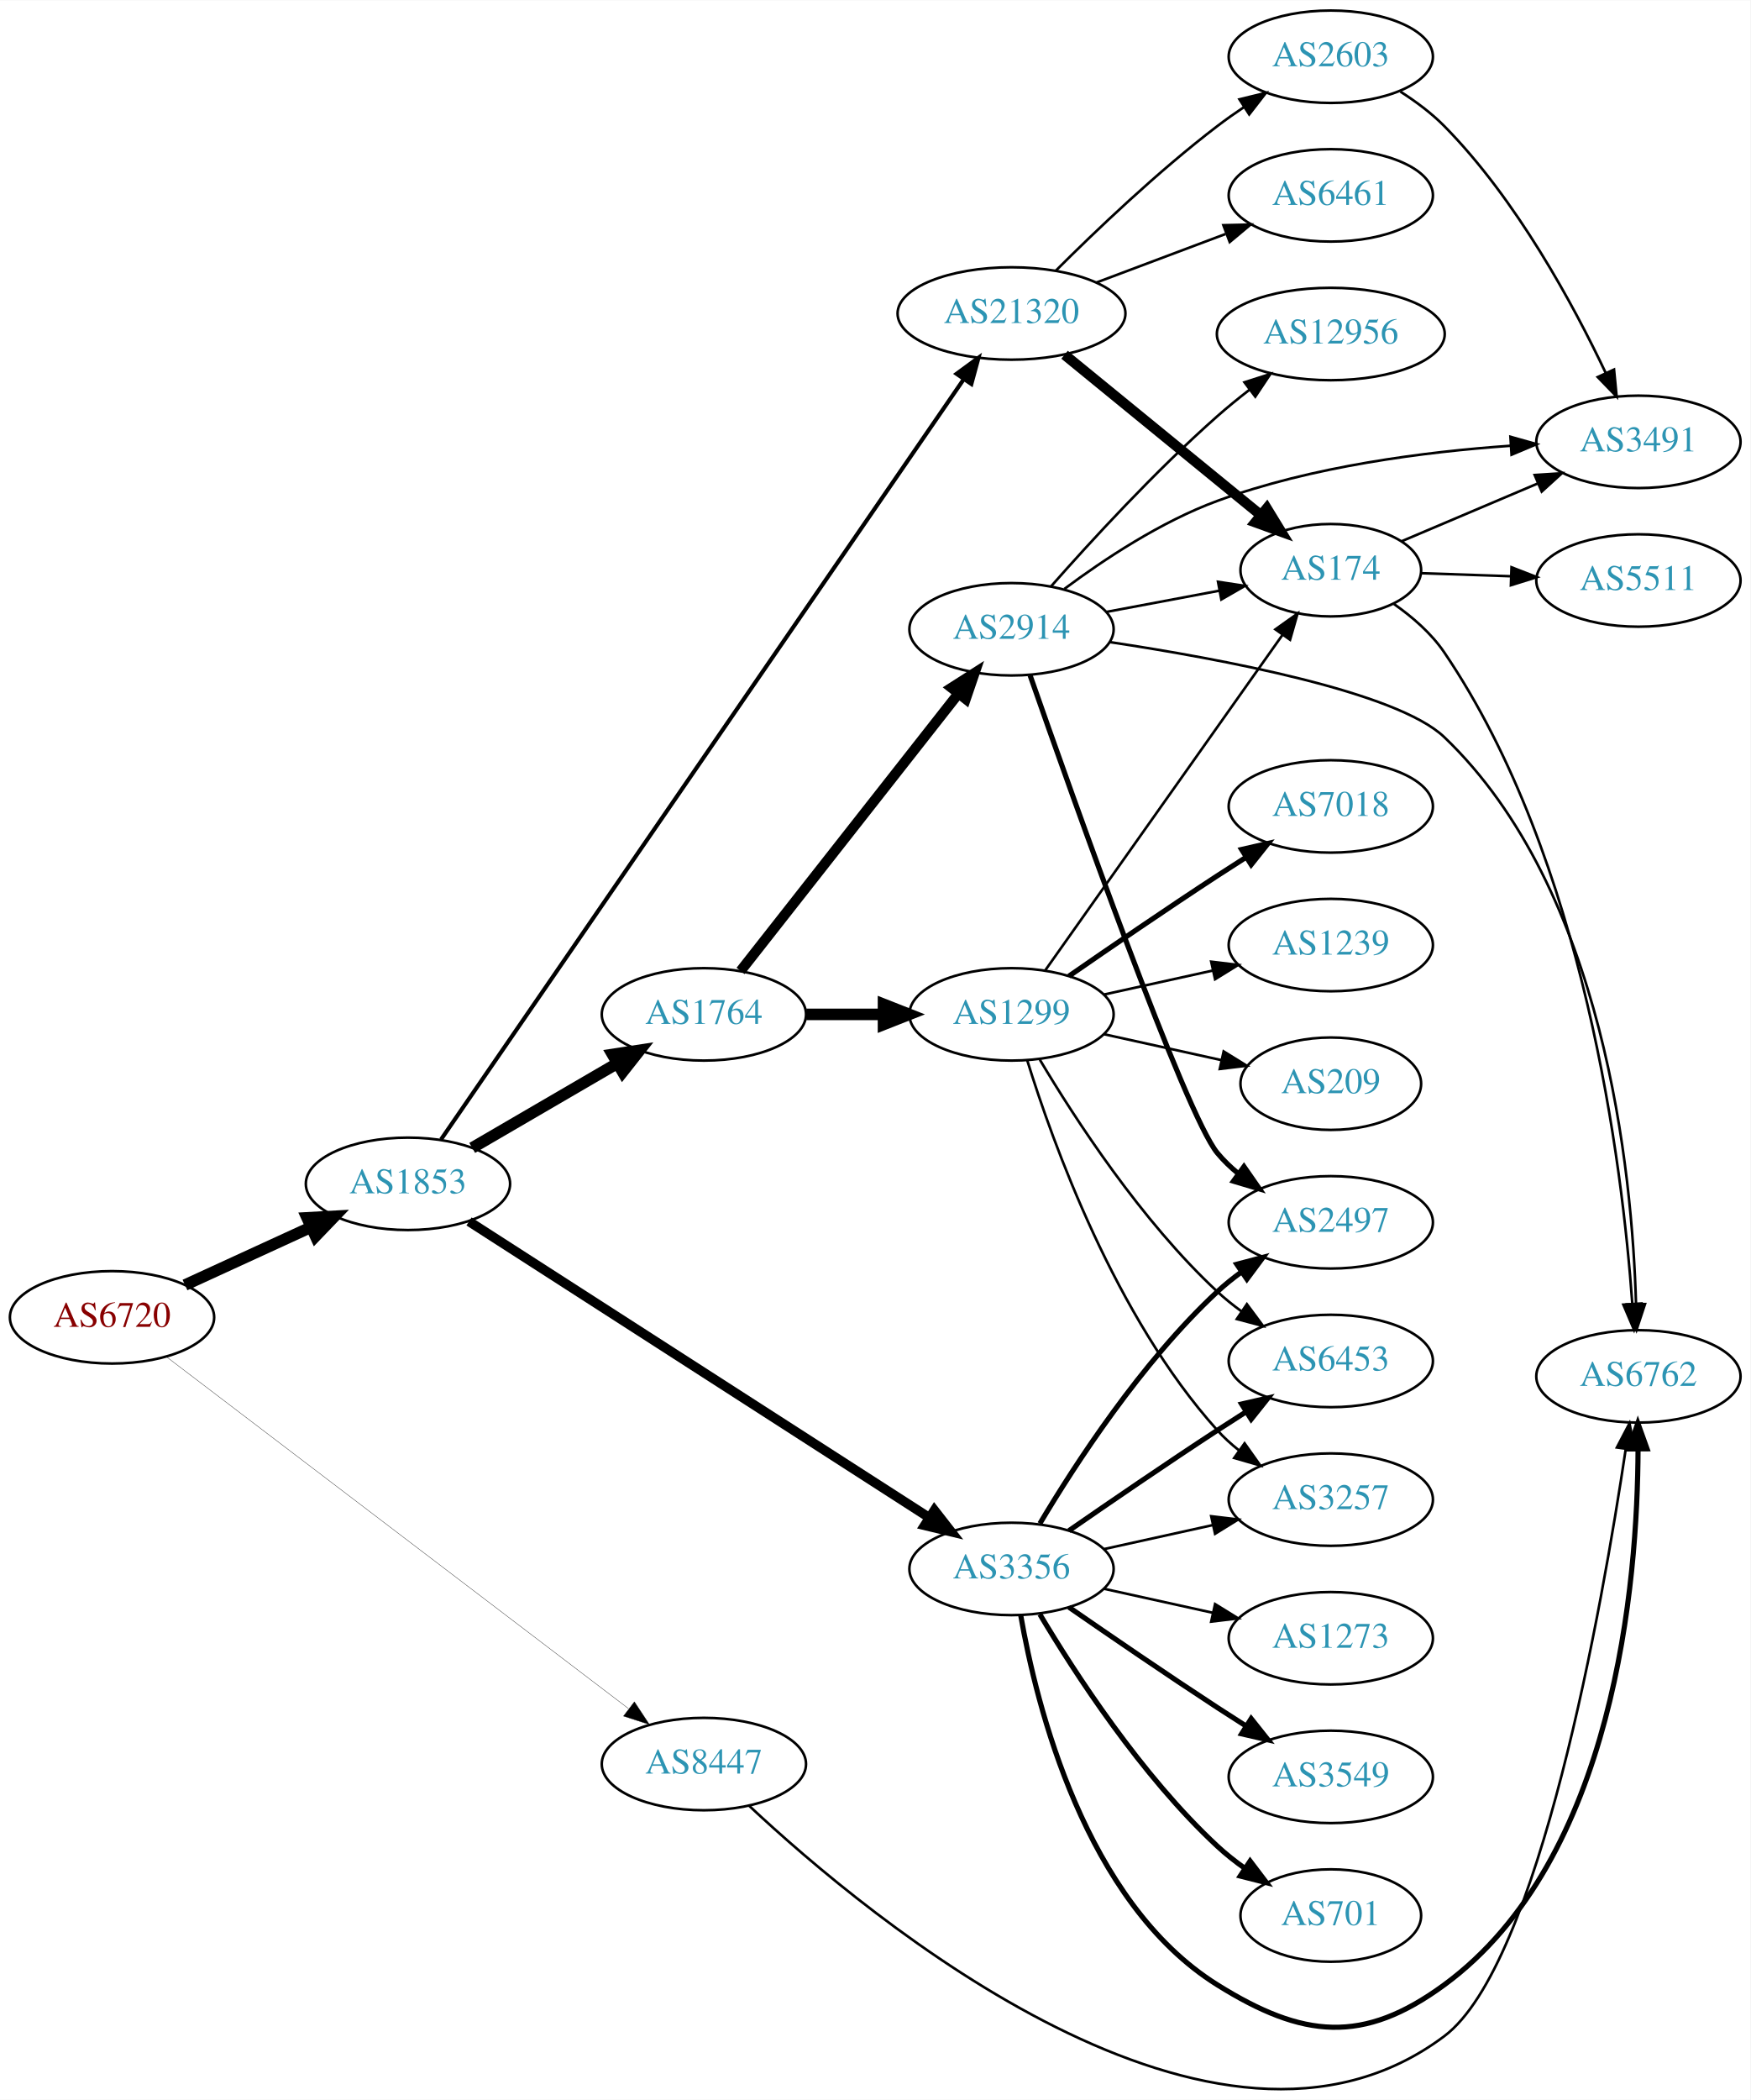
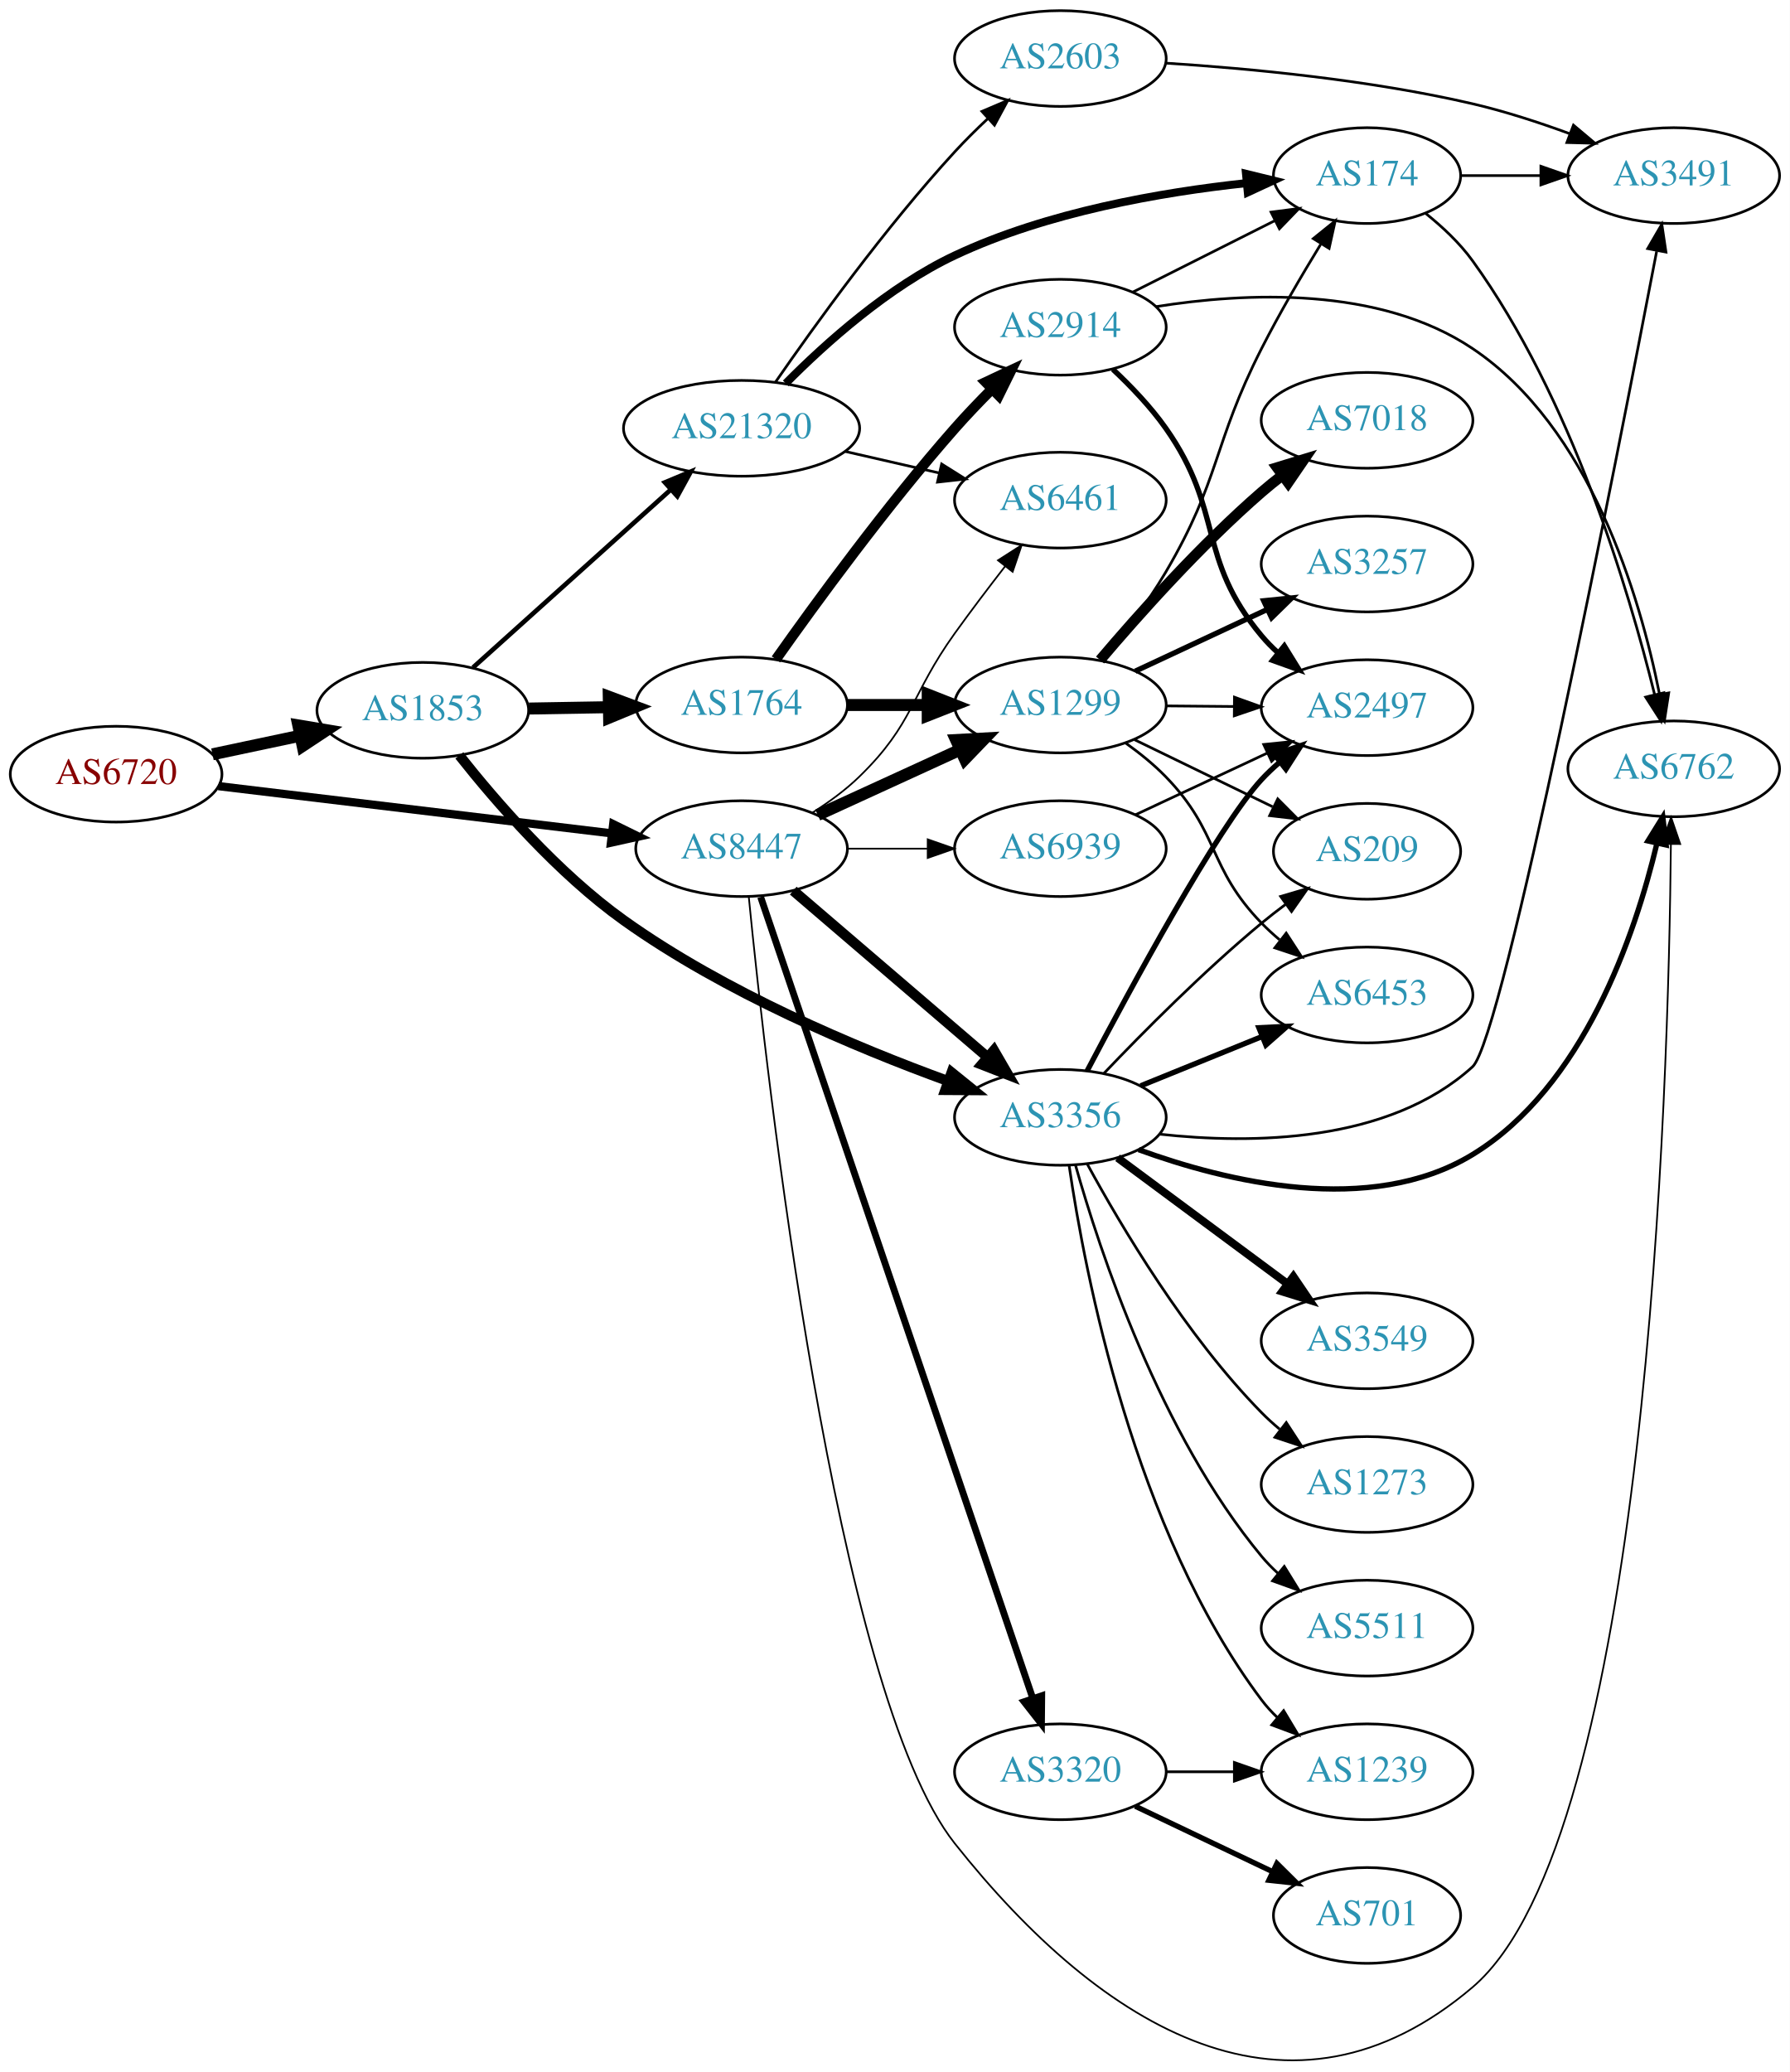
- <svg xmlns="http://www.w3.org/2000/svg" xmlns:xlink="http://www.w3.org/1999/xlink" width="682pt" height="818pt" viewBox="0.00 0.00 681.96 817.75">
-   <g id="graph0" class="graph" transform="scale(1 1) rotate(0) translate(4 813.747)">
-     <polygon fill="white" stroke="none" points="-4,4 -4,-813.747 677.956,-813.747 677.956,4 -4,4" />
+ <svg xmlns="http://www.w3.org/2000/svg" xmlns:xlink="http://www.w3.org/1999/xlink" width="673pt" height="779pt" viewBox="0.00 0.00 672.86 778.85">
+   <g id="graph0" class="graph" transform="scale(1 1) rotate(0) translate(4 774.848)">
+     <polygon fill="white" stroke="none" points="-4,4 -4,-774.848 668.857,-774.848 668.857,4 -4,4" />
    <g id="node1" class="node">
      <g id="a_node1">
        <a xlink:href="/asn/6720" xlink:title="AS6720 ~ MAGWIEN [AT]">
-           <ellipse fill="#ffffff" stroke="black" cx="39.647" cy="-300.747" rx="39.794" ry="18" />
-           <text text-anchor="middle" x="39.647" y="-297.047" font-family="Times,serif" font-size="14.00" fill="#880000">AS6720</text>
+           <ellipse fill="#ffffff" stroke="black" cx="39.647" cy="-483.848" rx="39.794" ry="18" />
+           <text text-anchor="middle" x="39.647" y="-480.148" font-family="Times,serif" font-size="14.00" fill="#880000">AS6720</text>
        </a>
      </g>
    </g>
    <g id="node2" class="node">
      <g id="a_node2">
        <a xlink:href="/asn/1853" xlink:title="AS1853 ~ ACOnet Backbone [AT]">
-           <ellipse fill="#ffffff" stroke="black" cx="154.939" cy="-352.747" rx="39.794" ry="18" />
-           <text text-anchor="middle" x="154.939" y="-349.047" font-family="Times,serif" font-size="14.00" fill="#2c94b3">AS1853</text>
+           <ellipse fill="#ffffff" stroke="black" cx="154.939" cy="-507.848" rx="39.794" ry="18" />
+           <text text-anchor="middle" x="154.939" y="-504.148" font-family="Times,serif" font-size="14.00" fill="#2c94b3">AS1853</text>
        </a>
      </g>
    </g>
    <g id="edge1" class="edge">
-       <path fill="none" stroke="black" stroke-width="4.5" d="M68.072,-313.335C82.852,-320.119 101.288,-328.581 117.284,-335.923" />
-       <polygon fill="black" stroke="black" stroke-width="4.5" points="115.643,-339.502 126.374,-340.095 118.928,-332.345 115.643,-339.502" />
+       <path fill="none" stroke="black" stroke-width="4.5" d="M75.872,-491.311C86.316,-493.523 97.899,-495.977 108.875,-498.302" />
+       <polygon fill="black" stroke="black" stroke-width="4.5" points="108.137,-502.17 118.736,-500.391 109.769,-494.466 108.137,-502.17" />
    </g>
    <g id="node3" class="node">
      <g id="a_node3">
        <a xlink:href="/asn/8447" xlink:title="AS8447 ~ A1 Telekom Austria AG [AT]">
-           <ellipse fill="#ffffff" stroke="black" cx="270.232" cy="-126.747" rx="39.794" ry="18" />
-           <text text-anchor="middle" x="270.232" y="-123.047" font-family="Times,serif" font-size="14.00" fill="#2c94b3">AS8447</text>
+           <ellipse fill="#ffffff" stroke="black" cx="274.782" cy="-455.848" rx="39.794" ry="18" />
+           <text text-anchor="middle" x="274.782" y="-452.148" font-family="Times,serif" font-size="14.00" fill="#2c94b3">AS8447</text>
        </a>
      </g>
    </g>
    <g id="edge2" class="edge">
-       <path fill="none" stroke="black" stroke-width="0.122" d="M60.932,-285.306C101.768,-254.221 193.977,-184.031 240.8,-148.389" />
-       <polygon fill="black" stroke="black" stroke-width="0.122" points="243.155,-150.996 248.992,-142.154 238.915,-145.426 243.155,-150.996" />
+       <path fill="none" stroke="black" stroke-width="3.103" d="M78.104,-479.35C118.261,-474.527 182.136,-466.855 225.913,-461.598" />
+       <polygon fill="black" stroke="black" stroke-width="3.103" points="226.52,-465.05 236.031,-460.382 225.685,-458.1 226.52,-465.05" />
    </g>
    <g id="node4" class="node">
      <g id="a_node4">
        <a xlink:href="/asn/1764" xlink:title="AS1764 ~ NEXTLAYER-AS [AT]">
-           <ellipse fill="#ffffff" stroke="black" cx="270.232" cy="-418.747" rx="39.794" ry="18" />
-           <text text-anchor="middle" x="270.232" y="-415.047" font-family="Times,serif" font-size="14.00" fill="#2c94b3">AS1764</text>
+           <ellipse fill="#ffffff" stroke="black" cx="274.782" cy="-509.848" rx="39.794" ry="18" />
+           <text text-anchor="middle" x="274.782" y="-506.148" font-family="Times,serif" font-size="14.00" fill="#2c94b3">AS1764</text>
        </a>
      </g>
    </g>
    <g id="edge3" class="edge">
-       <path fill="none" stroke="black" stroke-width="4.5" d="M179.966,-366.744C196.338,-376.282 218.225,-389.032 236.229,-399.521" />
-       <polygon fill="black" stroke="black" stroke-width="4.5" points="234.618,-403.139 245.241,-404.77 238.582,-396.334 234.618,-403.139" />
+       <path fill="none" stroke="black" stroke-width="4.5" d="M194.852,-508.509C204.405,-508.671 214.755,-508.847 224.718,-509.016" />
+       <polygon fill="black" stroke="black" stroke-width="4.5" points="224.845,-512.956 234.91,-509.189 224.979,-505.082 224.845,-512.956" />
    </g>
    <g id="node5" class="node">
      <g id="a_node5">
        <a xlink:href="/asn/3356" xlink:title="AS3356 ~ Level 3 Parent, LLC [US]">
-           <ellipse fill="#ffffff" stroke="black" cx="390.075" cy="-202.747" rx="39.794" ry="18" />
-           <text text-anchor="middle" x="390.075" y="-199.047" font-family="Times,serif" font-size="14.00" fill="#2c94b3">AS3356</text>
+           <ellipse fill="#ffffff" stroke="black" cx="394.625" cy="-354.848" rx="39.794" ry="18" />
+           <text text-anchor="middle" x="394.625" y="-351.148" font-family="Times,serif" font-size="14.00" fill="#2c94b3">AS3356</text>
        </a>
      </g>
    </g>
    <g id="edge4" class="edge">
-       <path fill="none" stroke="black" stroke-width="3.706" d="M178.718,-338.091C220.697,-311.082 310.316,-253.421 357.896,-222.808" />
-       <polygon fill="black" stroke="black" stroke-width="3.706" points="360.031,-225.596 366.547,-217.241 356.244,-219.709 360.031,-225.596" />
+       <path fill="none" stroke="black" stroke-width="3.808" d="M168.678,-490.9C182.422,-473.526 205.705,-446.607 230.586,-428.848 268.466,-401.811 317.805,-381.088 352.242,-368.541" />
+       <polygon fill="black" stroke="black" stroke-width="3.808" points="353.738,-371.723 361.98,-365.066 351.385,-365.131 353.738,-371.723" />
    </g>
    <g id="node6" class="node">
      <g id="a_node6">
        <a xlink:href="/asn/21320" xlink:title="AS21320 ~ GEANT Vereniging [EU]">
-           <ellipse fill="#ffffff" stroke="black" cx="390.075" cy="-691.747" rx="44.393" ry="18" />
-           <text text-anchor="middle" x="390.075" y="-688.047" font-family="Times,serif" font-size="14.00" fill="#2c94b3">AS21320</text>
+           <ellipse fill="#ffffff" stroke="black" cx="274.782" cy="-613.848" rx="44.393" ry="18" />
+           <text text-anchor="middle" x="274.782" y="-610.148" font-family="Times,serif" font-size="14.00" fill="#2c94b3">AS21320</text>
        </a>
      </g>
    </g>
    <g id="edge5" class="edge">
-       <path fill="none" stroke="black" stroke-width="1.588" d="M167.821,-370.024C206.017,-425.564 325.811,-599.755 371.307,-665.91" />
-       <polygon fill="black" stroke="black" stroke-width="1.588" points="368.667,-668.248 377.217,-674.505 374.434,-664.282 368.667,-668.248" />
-     </g>
-     <g id="node18" class="node">
-       <g id="a_node18">
-         <a xlink:href="/asn/6762" xlink:title="AS6762 ~ TELECOM ITALIA SPARKLE S.p.A. [IT]">
-           <ellipse fill="#ffffff" stroke="black" cx="634.31" cy="-277.747" rx="39.794" ry="18" />
-           <text text-anchor="middle" x="634.31" y="-274.047" font-family="Times,serif" font-size="14.00" fill="#2c94b3">AS6762</text>
-         </a>
-       </g>
-     </g>
-     <g id="edge30" class="edge">
-       <path fill="none" stroke="black" d="M287.751,-110.591C334.446,-66.89 469.773,45.999 558.663,-20.747 595.641,-48.512 620.244,-188.472 629.361,-249.371" />
-       <polygon fill="black" stroke="black" points="625.923,-250.056 630.835,-259.444 632.85,-249.042 625.923,-250.056" />
+       <path fill="none" stroke="black" stroke-width="1.731" d="M173.837,-523.947C193.65,-541.769 225.749,-570.643 248.209,-590.846" />
+       <polygon fill="black" stroke="black" stroke-width="1.731" points="245.94,-593.512 255.716,-597.598 250.622,-588.308 245.94,-593.512" />
+     </g>
+     <g id="edge32" class="edge">
+       <path fill="none" stroke="black" stroke-width="3.857" d="M294.195,-440.067C313.797,-423.267 344.992,-396.53 367.211,-377.487" />
+       <polygon fill="black" stroke="black" stroke-width="3.857" points="369.637,-380.017 374.952,-370.852 365.082,-374.702 369.637,-380.017" />
    </g>
    <g id="node7" class="node">
      <g id="a_node7">
        <a xlink:href="/asn/1299" xlink:title="AS1299 ~ Telia Carrier [EU]">
-           <ellipse fill="#ffffff" stroke="black" cx="390.075" cy="-418.747" rx="39.794" ry="18" />
-           <text text-anchor="middle" x="390.075" y="-415.047" font-family="Times,serif" font-size="14.00" fill="#2c94b3">AS1299</text>
-         </a>
-       </g>
+           <ellipse fill="#ffffff" stroke="black" cx="394.625" cy="-509.848" rx="39.794" ry="18" />
+           <text text-anchor="middle" x="394.625" y="-506.148" font-family="Times,serif" font-size="14.00" fill="#2c94b3">AS1299</text>
+         </a>
+       </g>
+     </g>
+     <g id="edge30" class="edge">
+       <path fill="none" stroke="black" stroke-width="4.5" d="M303.411,-468.509C319.368,-475.821 339.638,-485.11 356.921,-493.029" />
+       <polygon fill="black" stroke="black" stroke-width="4.5" points="355.438,-496.681 366.169,-497.267 358.718,-489.522 355.438,-496.681" />
+     </g>
+     <g id="node15" class="node">
+       <g id="a_node15">
+         <a xlink:href="/asn/6762" xlink:title="AS6762 ~ TELECOM ITALIA SPARKLE S.p.A. [IT]">
+           <ellipse fill="#ffffff" stroke="black" cx="625.21" cy="-485.848" rx="39.794" ry="18" />
+           <text text-anchor="middle" x="625.21" y="-482.148" font-family="Times,serif" font-size="14.00" fill="#2c94b3">AS6762</text>
+         </a>
+       </g>
+     </g>
+     <g id="edge33" class="edge">
+       <path fill="none" stroke="black" stroke-width="0.643" d="M277.481,-437.78C284.081,-370.944 309.91,-138.65 354.978,-81.848 410.763,-11.54 481.186,30.287 549.564,-27.848 615.253,-83.698 623.279,-366.345 624.146,-457.481" />
+       <polygon fill="black" stroke="black" stroke-width="0.643" points="620.647,-457.644 624.219,-467.618 627.647,-457.593 620.647,-457.644" />
+     </g>
+     <g id="node22" class="node">
+       <g id="a_node22">
+         <a xlink:href="/asn/6461" xlink:title="AS6461 ~ Zayo Bandwidth [US]">
+           <ellipse fill="#ffffff" stroke="black" cx="394.625" cy="-586.848" rx="39.794" ry="18" />
+           <text text-anchor="middle" x="394.625" y="-583.148" font-family="Times,serif" font-size="14.00" fill="#2c94b3">AS6461</text>
+         </a>
+       </g>
+     </g>
+     <g id="edge34" class="edge">
+       <path fill="none" stroke="black" stroke-width="0.643" d="M301.311,-469.311C307.474,-473.211 313.775,-477.796 318.978,-482.848 339.671,-502.943 338.148,-513.423 354.978,-536.848 360.965,-545.181 367.734,-554.097 373.916,-562.06" />
+       <polygon fill="black" stroke="black" stroke-width="0.643" points="371.169,-564.229 380.088,-569.948 376.682,-559.915 371.169,-564.229" />
+     </g>
+     <g id="node23" class="node">
+       <g id="a_node23">
+         <a xlink:href="/asn/3320" xlink:title="AS3320 ~ DTAG [DE]">
+           <ellipse fill="#ffffff" stroke="black" cx="394.625" cy="-108.848" rx="39.794" ry="18" />
+           <text text-anchor="middle" x="394.625" y="-105.148" font-family="Times,serif" font-size="14.00" fill="#2c94b3">AS3320</text>
+         </a>
+       </g>
+     </g>
+     <g id="edge31" class="edge">
+       <path fill="none" stroke="black" stroke-width="2.571" d="M281.952,-437.681C301.321,-380.646 361.007,-204.893 384.237,-136.491" />
+       <polygon fill="black" stroke="black" stroke-width="2.571" points="387.614,-137.431 387.516,-126.836 380.986,-135.18 387.614,-137.431" />
+     </g>
+     <g id="node24" class="node">
+       <g id="a_node24">
+         <a xlink:href="/asn/6939" xlink:title="AS6939 ~ Hurricane Electric LLC [US]">
+           <ellipse fill="#ffffff" stroke="black" cx="394.625" cy="-455.848" rx="39.794" ry="18" />
+           <text text-anchor="middle" x="394.625" y="-452.148" font-family="Times,serif" font-size="14.00" fill="#2c94b3">AS6939</text>
+         </a>
+       </g>
+     </g>
+     <g id="edge35" class="edge">
+       <path fill="none" stroke="black" stroke-width="0.643" d="M314.695,-455.848C324.248,-455.848 334.598,-455.848 344.56,-455.848" />
+       <polygon fill="black" stroke="black" stroke-width="0.643" points="344.753,-459.348 354.753,-455.848 344.753,-452.348 344.753,-459.348" />
    </g>
    <g id="edge6" class="edge">
-       <path fill="none" stroke="black" stroke-width="4.5" d="M310.145,-418.747C319.698,-418.747 330.048,-418.747 340.011,-418.747" />
-       <polygon fill="black" stroke="black" stroke-width="4.5" points="340.203,-422.684 350.203,-418.747 340.203,-414.809 340.203,-422.684" />
+       <path fill="none" stroke="black" stroke-width="4.5" d="M314.695,-509.848C324.248,-509.848 334.598,-509.848 344.56,-509.848" />
+       <polygon fill="black" stroke="black" stroke-width="4.5" points="344.753,-513.786 354.753,-509.848 344.753,-505.911 344.753,-513.786" />
    </g>
    <g id="node8" class="node">
      <g id="a_node8">
        <a xlink:href="/asn/2914" xlink:title="AS2914 ~ NTT America, Inc. [US]">
-           <ellipse fill="#ffffff" stroke="black" cx="390.075" cy="-568.747" rx="39.794" ry="18" />
-           <text text-anchor="middle" x="390.075" y="-565.047" font-family="Times,serif" font-size="14.00" fill="#2c94b3">AS2914</text>
+           <ellipse fill="#ffffff" stroke="black" cx="394.625" cy="-651.848" rx="39.794" ry="18" />
+           <text text-anchor="middle" x="394.625" y="-648.148" font-family="Times,serif" font-size="14.00" fill="#2c94b3">AS2914</text>
        </a>
      </g>
    </g>
    <g id="edge7" class="edge">
-       <path fill="none" stroke="black" stroke-width="4" d="M284.521,-435.662C305.209,-461.995 345.234,-512.943 369.314,-543.594" />
-       <polygon fill="black" stroke="black" stroke-width="4" points="366.724,-545.962 375.654,-551.663 372.228,-541.637 366.724,-545.962" />
-     </g>
-     <g id="node11" class="node">
-       <g id="a_node11">
-         <a xlink:href="/asn/3257" xlink:title="AS3257 ~ GTT [DE]">
-           <ellipse fill="#ffffff" stroke="black" cx="514.467" cy="-229.747" rx="39.794" ry="18" />
-           <text text-anchor="middle" x="514.467" y="-226.047" font-family="Times,serif" font-size="14.00" fill="#2c94b3">AS3257</text>
+       <path fill="none" stroke="black" stroke-width="3.857" d="M287.691,-527.001C302.604,-548.11 329.321,-584.732 354.978,-613.848 359.306,-618.759 364.135,-623.807 368.873,-628.555" />
+       <polygon fill="black" stroke="black" stroke-width="3.857" points="366.572,-631.2 376.16,-635.706 371.474,-626.203 366.572,-631.2" />
+     </g>
+     <g id="node12" class="node">
+       <g id="a_node12">
+         <a xlink:href="/asn/2497" xlink:title="AS2497 ~ Internet Initiative Japan Inc. [JP]">
+           <ellipse fill="#ffffff" stroke="black" cx="509.918" cy="-508.848" rx="39.794" ry="18" />
+           <text text-anchor="middle" x="509.918" y="-505.148" font-family="Times,serif" font-size="14.00" fill="#2c94b3">AS2497</text>
        </a>
      </g>
    </g>
    <g id="edge17" class="edge">
-       <path fill="none" stroke="black" d="M426.148,-210.484C439.335,-213.393 454.515,-216.742 468.48,-219.823" />
-       <polygon fill="black" stroke="black" points="467.87,-223.272 478.389,-222.009 469.378,-216.437 467.87,-223.272" />
+       <path fill="none" stroke="black" stroke-width="2" d="M404.662,-372.262C420.648,-402.692 453.778,-464.008 470.271,-481.848 472.302,-484.046 474.542,-486.166 476.889,-488.187" />
+       <polygon fill="black" stroke="black" stroke-width="2" points="475.101,-491.233 485.134,-494.64 479.416,-485.72 475.101,-491.233" />
    </g>
    <g id="node13" class="node">
      <g id="a_node13">
        <a xlink:href="/asn/6453" xlink:title="AS6453 ~ TATA COMMUNICATIONS (AMERICA) INC [US]">
-           <ellipse fill="#ffffff" stroke="black" cx="514.467" cy="-283.747" rx="39.794" ry="18" />
-           <text text-anchor="middle" x="514.467" y="-280.047" font-family="Times,serif" font-size="14.00" fill="#2c94b3">AS6453</text>
+           <ellipse fill="#ffffff" stroke="black" cx="509.918" cy="-400.848" rx="39.794" ry="18" />
+           <text text-anchor="middle" x="509.918" y="-397.148" font-family="Times,serif" font-size="14.00" fill="#2c94b3">AS6453</text>
        </a>
      </g>
    </g>
    <g id="edge16" class="edge">
-       <path fill="none" stroke="black" stroke-width="2" d="M412.432,-217.648C428.283,-228.624 450.486,-243.826 470.271,-256.747 473.853,-259.086 477.624,-261.506 481.384,-263.891" />
-       <polygon fill="black" stroke="black" stroke-width="2" points="479.717,-266.978 490.045,-269.343 483.446,-261.054 479.717,-266.978" />
-     </g>
-     <g id="node15" class="node">
-       <g id="a_node15">
-         <a xlink:href="/asn/3549" xlink:title="AS3549 ~ Level 3 Parent, LLC [US]">
-           <ellipse fill="#ffffff" stroke="black" cx="514.467" cy="-121.747" rx="39.794" ry="18" />
-           <text text-anchor="middle" x="514.467" y="-118.047" font-family="Times,serif" font-size="14.00" fill="#2c94b3">AS3549</text>
-         </a>
-       </g>
+       <path fill="none" stroke="black" stroke-width="2" d="M424.8,-366.694C438.676,-372.328 455.453,-379.14 470.362,-385.194" />
+       <polygon fill="black" stroke="black" stroke-width="2" points="469.259,-388.523 479.841,-389.042 471.892,-382.037 469.259,-388.523" />
+     </g>
+     <g id="node14" class="node">
+       <g id="a_node14">
+         <a xlink:href="/asn/209" xlink:title="AS209 ~ CenturyLink Communications, LLC [US]">
+           <ellipse fill="#ffffff" stroke="black" cx="509.918" cy="-454.848" rx="35.194" ry="18" />
+           <text text-anchor="middle" x="509.918" y="-451.148" font-family="Times,serif" font-size="14.00" fill="#2c94b3">AS209</text>
+         </a>
+       </g>
+     </g>
+     <g id="edge22" class="edge">
+       <path fill="none" stroke="black" d="M410.93,-371.303C425.543,-386.644 448.499,-409.805 470.271,-427.848 473.15,-430.234 476.233,-432.629 479.354,-434.953" />
+       <polygon fill="black" stroke="black" points="477.434,-437.883 487.595,-440.884 481.523,-432.202 477.434,-437.883" />
    </g>
    <g id="edge14" class="edge">
-       <path fill="none" stroke="black" stroke-width="2" d="M412.432,-187.846C428.283,-176.87 450.486,-161.668 470.271,-148.747 473.853,-146.408 477.624,-143.988 481.384,-141.603" />
-       <polygon fill="black" stroke="black" stroke-width="2" points="483.446,-144.44 490.045,-136.151 479.717,-138.516 483.446,-144.44" />
+       <path fill="none" stroke="black" stroke-width="2" d="M424.045,-342.701C456.806,-330.738 511.074,-317.372 549.564,-340.848 591.295,-366.301 610.689,-423.368 618.895,-457.834" />
+       <polygon fill="black" stroke="black" stroke-width="2" points="615.511,-458.741 621.095,-467.745 622.345,-457.224 615.511,-458.741" />
    </g>
    <g id="node16" class="node">
      <g id="a_node16">
-         <a xlink:href="/asn/701" xlink:title="AS701 ~ UUNET [US]">
-           <ellipse fill="#ffffff" stroke="black" cx="514.467" cy="-67.747" rx="35.194" ry="18" />
-           <text text-anchor="middle" x="514.467" y="-64.047" font-family="Times,serif" font-size="14.00" fill="#2c94b3">AS701</text>
+         <a xlink:href="/asn/3549" xlink:title="AS3549 ~ Level 3 Parent, LLC [US]">
+           <ellipse fill="#ffffff" stroke="black" cx="509.918" cy="-270.848" rx="39.794" ry="18" />
+           <text text-anchor="middle" x="509.918" y="-267.148" font-family="Times,serif" font-size="14.00" fill="#2c94b3">AS3549</text>
        </a>
      </g>
    </g>
    <g id="edge15" class="edge">
-       <path fill="none" stroke="black" stroke-width="2" d="M401.121,-185.076C414.692,-162.275 440.624,-122.275 470.271,-94.747 473.568,-91.685 477.261,-88.774 481.061,-86.075" />
-       <polygon fill="black" stroke="black" stroke-width="2" points="483.036,-88.965 489.443,-80.527 479.172,-83.128 483.036,-88.965" />
+       <path fill="none" stroke="black" stroke-width="3" d="M416.141,-339.637C433.995,-326.399 460.068,-307.067 480.031,-292.266" />
+       <polygon fill="black" stroke="black" stroke-width="3" points="482.222,-294.998 488.171,-286.231 478.053,-289.375 482.222,-294.998" />
    </g>
    <g id="node17" class="node">
      <g id="a_node17">
-         <a xlink:href="/asn/2497" xlink:title="AS2497 ~ Internet Initiative Japan Inc. [JP]">
-           <ellipse fill="#ffffff" stroke="black" cx="514.467" cy="-337.747" rx="39.794" ry="18" />
-           <text text-anchor="middle" x="514.467" y="-334.047" font-family="Times,serif" font-size="14.00" fill="#2c94b3">AS2497</text>
+         <a xlink:href="/asn/1239" xlink:title="AS1239 ~ Sprint [US]">
+           <ellipse fill="#ffffff" stroke="black" cx="509.918" cy="-108.848" rx="39.794" ry="18" />
+           <text text-anchor="middle" x="509.918" y="-105.148" font-family="Times,serif" font-size="14.00" fill="#2c94b3">AS1239</text>
        </a>
      </g>
    </g>
    <g id="edge18" class="edge">
-       <path fill="none" stroke="black" stroke-width="2" d="M401.121,-220.418C414.692,-243.218 440.624,-283.219 470.271,-310.747 473.177,-313.445 476.391,-316.027 479.715,-318.45" />
-       <polygon fill="black" stroke="black" stroke-width="2" points="477.85,-321.414 488.093,-324.122 481.774,-315.617 477.85,-321.414" />
+       <path fill="none" stroke="black" d="M397.934,-336.614C403.772,-296.633 422.23,-199.737 470.271,-135.848 472.023,-133.518 474.036,-131.313 476.204,-129.244" />
+       <polygon fill="black" stroke="black" points="478.563,-131.835 484.012,-122.749 474.086,-126.454 478.563,-131.835" />
+     </g>
+     <g id="node18" class="node">
+       <g id="a_node18">
+         <a xlink:href="/asn/3491" xlink:title="AS3491 ~ PCCW Global, Inc. [US]">
+           <ellipse fill="#ffffff" stroke="black" cx="625.21" cy="-708.848" rx="39.794" ry="18" />
+           <text text-anchor="middle" x="625.21" y="-705.148" font-family="Times,serif" font-size="14.00" fill="#2c94b3">AS3491</text>
+         </a>
+       </g>
    </g>
    <g id="edge19" class="edge">
-       <path fill="none" stroke="black" stroke-width="2" d="M393.648,-184.773C399.738,-149.752 418.619,-72.99 470.271,-40.747 503.596,-19.944 526.985,-17.512 558.663,-40.747 625.237,-89.576 633.99,-197.858 634.167,-249.407" />
-       <polygon fill="black" stroke="black" stroke-width="2" points="630.667,-249.478 634.093,-259.504 637.667,-249.53 630.667,-249.478" />
+       <path fill="none" stroke="black" d="M431.853,-348.532C466.483,-344.711 517.964,-345.158 549.564,-373.848 561.098,-384.321 603.615,-601.311 618.787,-680.361" />
+       <polygon fill="black" stroke="black" points="615.422,-681.401 620.74,-690.565 622.297,-680.085 615.422,-681.401" />
    </g>
    <g id="node19" class="node">
      <g id="a_node19">
        <a xlink:href="/asn/1273" xlink:title="AS1273 ~ Vodafone Group PLC [EU]">
-           <ellipse fill="#ffffff" stroke="black" cx="514.467" cy="-175.747" rx="39.794" ry="18" />
-           <text text-anchor="middle" x="514.467" y="-172.047" font-family="Times,serif" font-size="14.00" fill="#2c94b3">AS1273</text>
+           <ellipse fill="#ffffff" stroke="black" cx="509.918" cy="-216.848" rx="39.794" ry="18" />
+           <text text-anchor="middle" x="509.918" y="-213.148" font-family="Times,serif" font-size="14.00" fill="#2c94b3">AS1273</text>
        </a>
      </g>
    </g>
    <g id="edge20" class="edge">
-       <path fill="none" stroke="black" d="M426.148,-195.01C439.335,-192.101 454.515,-188.752 468.48,-185.671" />
-       <polygon fill="black" stroke="black" points="469.378,-189.057 478.389,-183.485 467.87,-182.222 469.378,-189.057" />
-     </g>
-     <g id="node12" class="node">
-       <g id="a_node12">
-         <a xlink:href="/asn/174" xlink:title="AS174 ~ Cogent Communications [US]">
-           <ellipse fill="#ffffff" stroke="black" cx="514.467" cy="-591.747" rx="35.194" ry="18" />
-           <text text-anchor="middle" x="514.467" y="-588.047" font-family="Times,serif" font-size="14.00" fill="#2c94b3">AS174</text>
-         </a>
-       </g>
-     </g>
-     <g id="edge28" class="edge">
-       <path fill="none" stroke="black" stroke-width="4" d="M410.739,-675.68C431.442,-658.765 464.152,-632.04 487.086,-613.302" />
-       <polygon fill="black" stroke="black" stroke-width="4" points="489.523,-615.83 495.053,-606.792 485.094,-610.409 489.523,-615.83" />
-     </g>
-     <g id="node22" class="node">
-       <g id="a_node22">
-         <a xlink:href="/asn/2603" xlink:title="AS2603 ~ NORDUnet [NO]">
-           <ellipse fill="#ffffff" stroke="black" cx="514.467" cy="-791.747" rx="39.794" ry="18" />
-           <text text-anchor="middle" x="514.467" y="-788.047" font-family="Times,serif" font-size="14.00" fill="#2c94b3">AS2603</text>
-         </a>
-       </g>
-     </g>
-     <g id="edge26" class="edge">
-       <path fill="none" stroke="black" d="M407.27,-708.362C422.743,-723.817 447.078,-747.054 470.271,-764.747 473.593,-767.281 477.161,-769.8 480.77,-772.222" />
-       <polygon fill="black" stroke="black" points="478.874,-775.164 489.17,-777.662 482.679,-769.289 478.874,-775.164" />
-     </g>
-     <g id="node23" class="node">
-       <g id="a_node23">
-         <a xlink:href="/asn/6461" xlink:title="AS6461 ~ Zayo Bandwidth [US]">
-           <ellipse fill="#ffffff" stroke="black" cx="514.467" cy="-737.747" rx="39.794" ry="18" />
-           <text text-anchor="middle" x="514.467" y="-734.047" font-family="Times,serif" font-size="14.00" fill="#2c94b3">AS6461</text>
-         </a>
-       </g>
-     </g>
-     <g id="edge27" class="edge">
-       <path fill="none" stroke="black" d="M423.232,-703.833C438.599,-709.608 457.146,-716.579 473.419,-722.695" />
-       <polygon fill="black" stroke="black" points="472.616,-726.132 483.208,-726.374 475.079,-719.58 472.616,-726.132" />
+       <path fill="none" stroke="black" d="M404.761,-337.25C417.366,-314.065 441.791,-272.84 470.271,-243.848 472.368,-241.714 474.655,-239.638 477.033,-237.648" />
+       <polygon fill="black" stroke="black" points="479.551,-240.126 485.337,-231.251 475.279,-234.581 479.551,-240.126" />
+     </g>
+     <g id="node20" class="node">
+       <g id="a_node20">
+         <a xlink:href="/asn/5511" xlink:title="AS5511 ~ Orange S.A. [FR]">
+           <ellipse fill="#ffffff" stroke="black" cx="509.918" cy="-162.848" rx="39.794" ry="18" />
+           <text text-anchor="middle" x="509.918" y="-159.148" font-family="Times,serif" font-size="14.00" fill="#2c94b3">AS5511</text>
+         </a>
+       </g>
+     </g>
+     <g id="edge21" class="edge">
+       <path fill="none" stroke="black" d="M400.27,-337.021C409.358,-304.797 432.011,-235.931 470.271,-189.848 472.134,-187.605 474.226,-185.463 476.449,-183.438" />
+       <polygon fill="black" stroke="black" points="478.796,-186.04 484.36,-177.024 474.388,-180.603 478.796,-186.04" />
    </g>
    <g id="node9" class="node">
      <g id="a_node9">
-         <a xlink:href="/asn/7018" xlink:title="AS7018 ~ AT&amp;T Services, Inc. [US]">
-           <ellipse fill="#ffffff" stroke="black" cx="514.467" cy="-499.747" rx="39.794" ry="18" />
-           <text text-anchor="middle" x="514.467" y="-496.047" font-family="Times,serif" font-size="14.00" fill="#2c94b3">AS7018</text>
-         </a>
-       </g>
+         <a xlink:href="/asn/174" xlink:title="AS174 ~ Cogent Communications [US]">
+           <ellipse fill="#ffffff" stroke="black" cx="509.918" cy="-708.848" rx="35.194" ry="18" />
+           <text text-anchor="middle" x="509.918" y="-705.148" font-family="Times,serif" font-size="14.00" fill="#2c94b3">AS174</text>
+         </a>
+       </g>
+     </g>
+     <g id="edge28" class="edge">
+       <path fill="none" stroke="black" stroke-width="3" d="M291.388,-630.735C306.262,-645.756 330.032,-667.108 354.978,-678.848 389.618,-695.151 432.645,-702.595 464.396,-705.994" />
+       <polygon fill="black" stroke="black" stroke-width="3" points="464.411,-709.512 474.703,-706.999 465.09,-702.545 464.411,-709.512" />
+     </g>
+     <g id="node21" class="node">
+       <g id="a_node21">
+         <a xlink:href="/asn/2603" xlink:title="AS2603 ~ NORDUnet [NO]">
+           <ellipse fill="#ffffff" stroke="black" cx="394.625" cy="-752.848" rx="39.794" ry="18" />
+           <text text-anchor="middle" x="394.625" y="-749.148" font-family="Times,serif" font-size="14.00" fill="#2c94b3">AS2603</text>
+         </a>
+       </g>
+     </g>
+     <g id="edge26" class="edge">
+       <path fill="none" stroke="black" d="M287.495,-631.177C302.211,-652.464 328.729,-689.265 354.978,-717.848 358.805,-722.015 363.066,-726.234 367.323,-730.23" />
+       <polygon fill="black" stroke="black" points="365.136,-732.973 374.883,-737.125 369.853,-727.801 365.136,-732.973" />
+     </g>
+     <g id="edge27" class="edge">
+       <path fill="none" stroke="black" d="M313.717,-605.157C324.957,-602.581 337.37,-599.737 348.993,-597.074" />
+       <polygon fill="black" stroke="black" points="349.989,-600.437 358.955,-594.792 348.426,-593.614 349.989,-600.437" />
    </g>
    <g id="edge8" class="edge">
-       <path fill="none" stroke="black" stroke-width="2" d="M412.432,-433.648C428.283,-444.624 450.486,-459.826 470.271,-472.747 473.853,-475.086 477.624,-477.506 481.384,-479.891" />
-       <polygon fill="black" stroke="black" stroke-width="2" points="479.717,-482.978 490.045,-485.343 483.446,-477.054 479.717,-482.978" />
+       <path fill="none" stroke="black" d="M410.354,-526.666C418.094,-536.023 427.377,-548.12 434.271,-559.848 454.855,-594.863 451.852,-607.647 470.271,-643.848 476.989,-657.052 485.292,-671.244 492.479,-682.988" />
+       <polygon fill="black" stroke="black" points="489.708,-685.16 497.952,-691.816 495.658,-681.472 489.708,-685.16" />
    </g>
    <g id="node10" class="node">
      <g id="a_node10">
-         <a xlink:href="/asn/1239" xlink:title="AS1239 ~ Sprint [US]">
-           <ellipse fill="#ffffff" stroke="black" cx="514.467" cy="-445.747" rx="39.794" ry="18" />
-           <text text-anchor="middle" x="514.467" y="-442.047" font-family="Times,serif" font-size="14.00" fill="#2c94b3">AS1239</text>
+         <a xlink:href="/asn/3257" xlink:title="AS3257 ~ GTT [DE]">
+           <ellipse fill="#ffffff" stroke="black" cx="509.918" cy="-562.848" rx="39.794" ry="18" />
+           <text text-anchor="middle" x="509.918" y="-559.148" font-family="Times,serif" font-size="14.00" fill="#2c94b3">AS3257</text>
        </a>
      </g>
    </g>
    <g id="edge9" class="edge">
-       <path fill="none" stroke="black" d="M426.148,-426.484C439.335,-429.393 454.515,-432.742 468.48,-435.823" />
-       <polygon fill="black" stroke="black" points="467.87,-439.272 478.389,-438.009 469.378,-432.437 467.87,-439.272" />
+       <path fill="none" stroke="black" stroke-width="2" d="M422.761,-522.543C437.646,-529.506 456.301,-538.234 472.444,-545.785" />
+       <polygon fill="black" stroke="black" stroke-width="2" points="471.069,-549.006 481.61,-550.073 474.035,-542.666 471.069,-549.006" />
+     </g>
+     <g id="node11" class="node">
+       <g id="a_node11">
+         <a xlink:href="/asn/7018" xlink:title="AS7018 ~ AT&amp;T Services, Inc. [US]">
+           <ellipse fill="#ffffff" stroke="black" cx="509.918" cy="-616.848" rx="39.794" ry="18" />
+           <text text-anchor="middle" x="509.918" y="-613.148" font-family="Times,serif" font-size="14.00" fill="#2c94b3">AS7018</text>
+         </a>
+       </g>
    </g>
    <g id="edge10" class="edge">
-       <path fill="none" stroke="black" d="M396.213,-400.807C406.115,-368.768 430.453,-300.935 470.271,-256.747 472.787,-253.955 475.658,-251.345 478.697,-248.935" />
-       <polygon fill="black" stroke="black" points="480.881,-251.677 487.005,-243.032 476.826,-245.971 480.881,-251.677" />
+       <path fill="none" stroke="black" stroke-width="4" d="M409.56,-526.755C423.898,-543.655 447.319,-569.924 470.271,-589.848 472.743,-591.995 475.387,-594.129 478.087,-596.204" />
+       <polygon fill="black" stroke="black" stroke-width="4" points="476.114,-599.097 486.246,-602.197 480.259,-593.456 476.114,-599.097" />
    </g>
    <g id="edge11" class="edge">
-       <path fill="none" stroke="black" d="M403.258,-435.967C424.941,-466.616 470.316,-530.753 495.557,-566.431" />
-       <polygon fill="black" stroke="black" points="492.881,-568.709 501.514,-574.851 498.596,-564.666 492.881,-568.709" />
+       <path fill="none" stroke="black" d="M434.297,-509.507C442.5,-509.435 451.264,-509.357 459.796,-509.282" />
+       <polygon fill="black" stroke="black" points="460.066,-512.78 470.035,-509.192 460.004,-505.78 460.066,-512.78" />
    </g>
    <g id="edge12" class="edge">
-       <path fill="none" stroke="black" d="M401.121,-401.076C414.692,-378.275 440.624,-338.275 470.271,-310.747 473.177,-308.048 476.391,-305.467 479.715,-303.044" />
-       <polygon fill="black" stroke="black" points="481.774,-305.877 488.093,-297.372 477.85,-300.08 481.774,-305.877" />
-     </g>
-     <g id="node14" class="node">
-       <g id="a_node14">
-         <a xlink:href="/asn/209" xlink:title="AS209 ~ CenturyLink Communications, LLC [US]">
-           <ellipse fill="#ffffff" stroke="black" cx="514.467" cy="-391.747" rx="35.194" ry="18" />
-           <text text-anchor="middle" x="514.467" y="-388.047" font-family="Times,serif" font-size="14.00" fill="#2c94b3">AS209</text>
-         </a>
-       </g>
+       <path fill="none" stroke="black" d="M419.247,-495.486C424.501,-491.727 429.826,-487.43 434.271,-482.848 454.615,-461.88 449.928,-448.817 470.271,-427.848 472.355,-425.701 474.632,-423.615 477.004,-421.619" />
+       <polygon fill="black" stroke="black" points="479.524,-424.095 485.296,-415.211 475.243,-418.557 479.524,-424.095" />
    </g>
    <g id="edge13" class="edge">
-       <path fill="none" stroke="black" d="M426.148,-411.01C440.381,-407.87 456.936,-404.218 471.78,-400.943" />
-       <polygon fill="black" stroke="black" points="472.723,-404.319 481.734,-398.747 471.215,-397.484 472.723,-404.319" />
-     </g>
-     <g id="edge22" class="edge">
-       <path fill="none" stroke="black" d="M427.135,-575.523C440.866,-578.104 456.641,-581.068 470.919,-583.751" />
-       <polygon fill="black" stroke="black" points="470.525,-587.238 481,-585.646 471.818,-580.359 470.525,-587.238" />
+       <path fill="none" stroke="black" d="M422.473,-496.814C438.008,-489.273 457.722,-479.702 474.4,-471.606" />
+       <polygon fill="black" stroke="black" points="476.346,-474.551 483.814,-467.035 473.289,-468.254 476.346,-474.551" />
    </g>
    <g id="edge24" class="edge">
-       <path fill="none" stroke="black" stroke-width="2" d="M397.291,-550.851C413.693,-503.926 457.738,-379.895 470.271,-364.747 472.667,-361.851 475.458,-359.173 478.447,-356.719" />
-       <polygon fill="black" stroke="black" stroke-width="2" points="480.637,-359.454 486.685,-350.755 476.532,-353.784 480.637,-359.454" />
-     </g>
-     <g id="edge21" class="edge">
-       <path fill="none" stroke="black" d="M428.482,-563.732C471.974,-557.176 540.174,-544.41 558.663,-526.747 621.117,-467.084 631.91,-357.46 633.38,-305.924" />
-       <polygon fill="black" stroke="black" points="636.881,-305.911 633.567,-295.847 629.882,-305.781 636.881,-305.911" />
-     </g>
-     <g id="node20" class="node">
-       <g id="a_node20">
-         <a xlink:href="/asn/12956" xlink:title="AS12956 ~ TELXIUS [ES]">
-           <ellipse fill="#ffffff" stroke="black" cx="514.467" cy="-683.747" rx="44.393" ry="18" />
-           <text text-anchor="middle" x="514.467" y="-680.047" font-family="Times,serif" font-size="14.00" fill="#2c94b3">AS12956</text>
-         </a>
-       </g>
+       <path fill="none" stroke="black" d="M421.901,-665.069C437.785,-673.06 458.193,-683.328 475.252,-691.91" />
+       <polygon fill="black" stroke="black" points="473.828,-695.112 484.335,-696.48 476.975,-688.859 473.828,-695.112" />
    </g>
    <g id="edge23" class="edge">
-       <path fill="none" stroke="black" d="M405.483,-585.464C420.793,-602.828 446.082,-630.394 470.271,-651.747 474.194,-655.21 478.47,-658.69 482.756,-662.015" />
-       <polygon fill="black" stroke="black" points="480.831,-664.947 490.923,-668.171 485.044,-659.357 480.831,-664.947" />
-     </g>
-     <g id="node21" class="node">
-       <g id="a_node21">
-         <a xlink:href="/asn/3491" xlink:title="AS3491 ~ PCCW Global, Inc. [US]">
-           <ellipse fill="#ffffff" stroke="black" cx="634.31" cy="-641.747" rx="39.794" ry="18" />
-           <text text-anchor="middle" x="634.31" y="-638.047" font-family="Times,serif" font-size="14.00" fill="#2c94b3">AS3491</text>
-         </a>
-       </g>
+       <path fill="none" stroke="black" stroke-width="2" d="M414.363,-636.032C421.206,-629.624 428.64,-621.852 434.271,-613.848 456.241,-582.622 445.771,-565.132 470.271,-535.848 472.142,-533.612 474.241,-531.475 476.468,-529.454" />
+       <polygon fill="black" stroke="black" stroke-width="2" points="478.814,-532.057 484.387,-523.046 474.411,-526.615 478.814,-532.057" />
    </g>
    <g id="edge25" class="edge">
-       <path fill="none" stroke="black" d="M410.665,-584.453C425.979,-595.87 448.289,-610.682 470.271,-618.747 507.079,-632.251 551.245,-637.888 584.32,-640.21" />
-       <polygon fill="black" stroke="black" points="584.447,-643.725 594.645,-640.853 584.882,-636.738 584.447,-643.725" />
-     </g>
-     <g id="edge32" class="edge">
-       <path fill="none" stroke="black" d="M539.102,-578.561C546.302,-573.516 553.634,-567.162 558.663,-559.747 613.451,-478.971 628.053,-359.994 631.924,-306.112" />
-       <polygon fill="black" stroke="black" points="635.43,-306.141 632.581,-295.936 628.444,-305.69 635.43,-306.141" />
-     </g>
-     <g id="edge33" class="edge">
-       <path fill="none" stroke="black" d="M541.913,-602.968C557.601,-609.624 577.757,-618.176 595.146,-625.554" />
-       <polygon fill="black" stroke="black" points="593.904,-628.829 604.476,-629.513 596.638,-622.385 593.904,-628.829" />
-     </g>
-     <g id="node24" class="node">
-       <g id="a_node24">
-         <a xlink:href="/asn/5511" xlink:title="AS5511 ~ Orange S.A. [FR]">
-           <ellipse fill="#ffffff" stroke="black" cx="634.31" cy="-587.747" rx="39.794" ry="18" />
-           <text text-anchor="middle" x="634.31" y="-584.047" font-family="Times,serif" font-size="14.00" fill="#2c94b3">AS5511</text>
-         </a>
-       </g>
-     </g>
-     <g id="edge31" class="edge">
-       <path fill="none" stroke="black" d="M549.552,-590.59C560.488,-590.219 572.82,-589.8 584.592,-589.401" />
-       <polygon fill="black" stroke="black" points="584.869,-592.893 594.744,-589.056 584.631,-585.897 584.869,-592.893" />
+       <path fill="none" stroke="black" d="M430.59,-659.582C464.037,-664.925 514.445,-667.397 549.564,-643.848 593.826,-614.169 612.491,-550.828 619.847,-513.995" />
+       <polygon fill="black" stroke="black" points="623.334,-514.39 621.709,-503.921 616.45,-513.118 623.334,-514.39" />
+     </g>
+     <g id="edge39" class="edge">
+       <path fill="none" stroke="black" d="M531.996,-694.596C538.282,-689.562 544.767,-683.485 549.564,-676.848 586.723,-625.441 608.315,-553.076 618.01,-513.824" />
+       <polygon fill="black" stroke="black" points="621.461,-514.444 620.38,-503.905 614.652,-512.818 621.461,-514.444" />
+     </g>
+     <g id="edge38" class="edge">
+       <path fill="none" stroke="black" d="M545.217,-708.848C554.594,-708.848 564.944,-708.848 574.979,-708.848" />
+       <polygon fill="black" stroke="black" points="575.267,-712.348 585.267,-708.848 575.267,-705.348 575.267,-712.348" />
    </g>
    <g id="edge29" class="edge">
-       <path fill="none" stroke="black" d="M541.598,-778.149C547.611,-774.308 553.693,-769.783 558.663,-764.747 586.792,-736.245 608.964,-695.206 621.609,-668.508" />
-       <polygon fill="black" stroke="black" points="624.813,-669.917 625.83,-659.371 618.459,-666.981 624.813,-669.917" />
+       <path fill="none" stroke="black" d="M434.325,-751.117C465.716,-749.108 510.935,-744.833 549.564,-735.848 561.728,-733.019 574.635,-728.809 586.234,-724.551" />
+       <polygon fill="black" stroke="black" points="587.514,-727.809 595.624,-720.992 585.033,-721.263 587.514,-727.809" />
+     </g>
+     <g id="edge36" class="edge">
+       <path fill="none" stroke="black" d="M434.297,-108.848C442.5,-108.848 451.264,-108.848 459.796,-108.848" />
+       <polygon fill="black" stroke="black" points="460.035,-112.348 470.035,-108.848 460.035,-105.348 460.035,-112.348" />
+     </g>
+     <g id="node25" class="node">
+       <g id="a_node25">
+         <a xlink:href="/asn/701" xlink:title="AS701 ~ UUNET [US]">
+           <ellipse fill="#ffffff" stroke="black" cx="509.918" cy="-54.848" rx="35.194" ry="18" />
+           <text text-anchor="middle" x="509.918" y="-51.148" font-family="Times,serif" font-size="14.00" fill="#2c94b3">AS701</text>
+         </a>
+       </g>
+     </g>
+     <g id="edge37" class="edge">
+       <path fill="none" stroke="black" stroke-width="2" d="M422.761,-95.914C438.193,-88.559 457.678,-79.271 474.213,-71.39" />
+       <polygon fill="black" stroke="black" stroke-width="2" points="476.034,-74.399 483.555,-66.937 473.022,-68.08 476.034,-74.399" />
+     </g>
+     <g id="edge40" class="edge">
+       <path fill="none" stroke="black" d="M422.761,-468.543C437.646,-475.506 456.301,-484.234 472.444,-491.785" />
+       <polygon fill="black" stroke="black" points="471.069,-495.006 481.61,-496.073 474.035,-488.666 471.069,-495.006" />
    </g>
  </g>
</svg>
